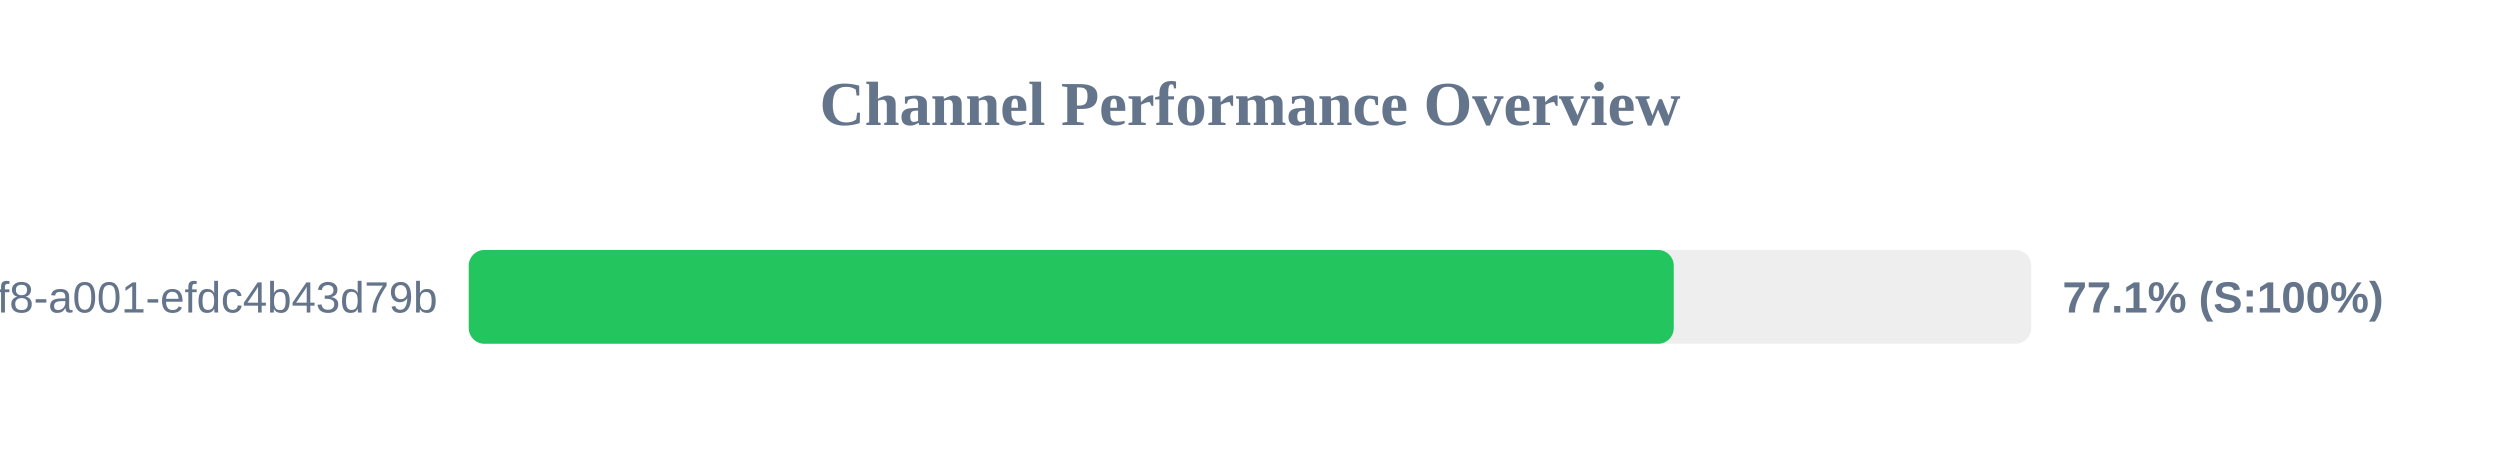
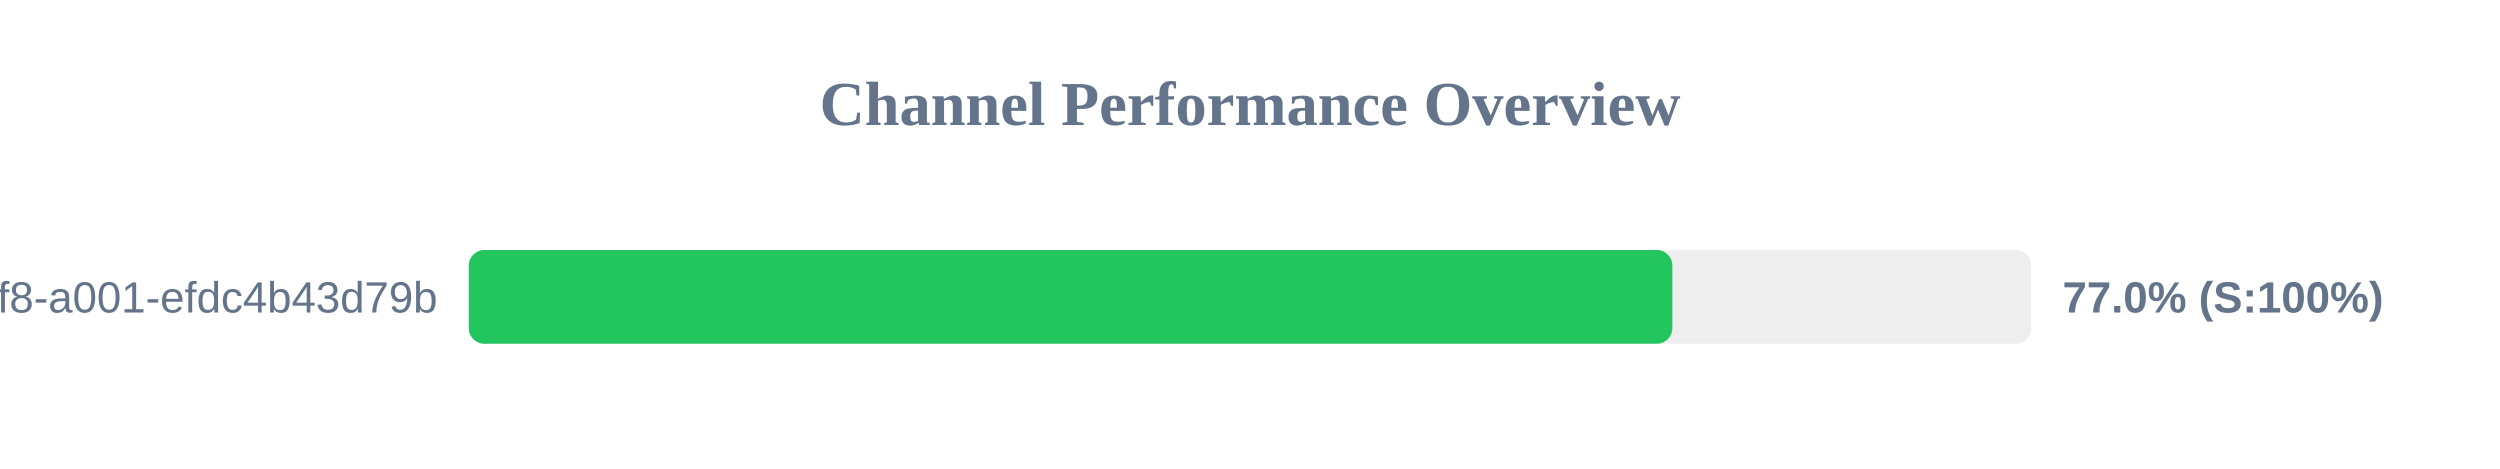
<svg xmlns="http://www.w3.org/2000/svg" width="800" height="150" version="1.1">
  <style>
        .row { font: 14px Arial; fill: #64748b; }
        .score { font: bold 14px Arial; fill: #64748b; }
    </style>
  <text x="400" y="40" text-anchor="middle" font-size="20px" font-weight="bold" fill="#64748b">Channel Performance Overview</text>
  <rect x="150" y="80" width="500" height="30" fill="#eee" rx="5" />
-   <rect x="150" y="80" width="385.6" height="30" fill="#22c55e" rx="5" />
+   <rect x="150" y="80" width="385.15" height="30" fill="#22c55e" rx="5" />
  <text x="140" y="100" text-anchor="end" class="row">?uuid=1fdb6b30-5371-4ff8-a001-efdc4b43d79b</text>
-   <text x="660" y="100" text-anchor="start" class="score">77.1% (S:100%)</text>
+   <text x="660" y="100" text-anchor="start" class="score">77.0% (S:100%)</text>
</svg>
